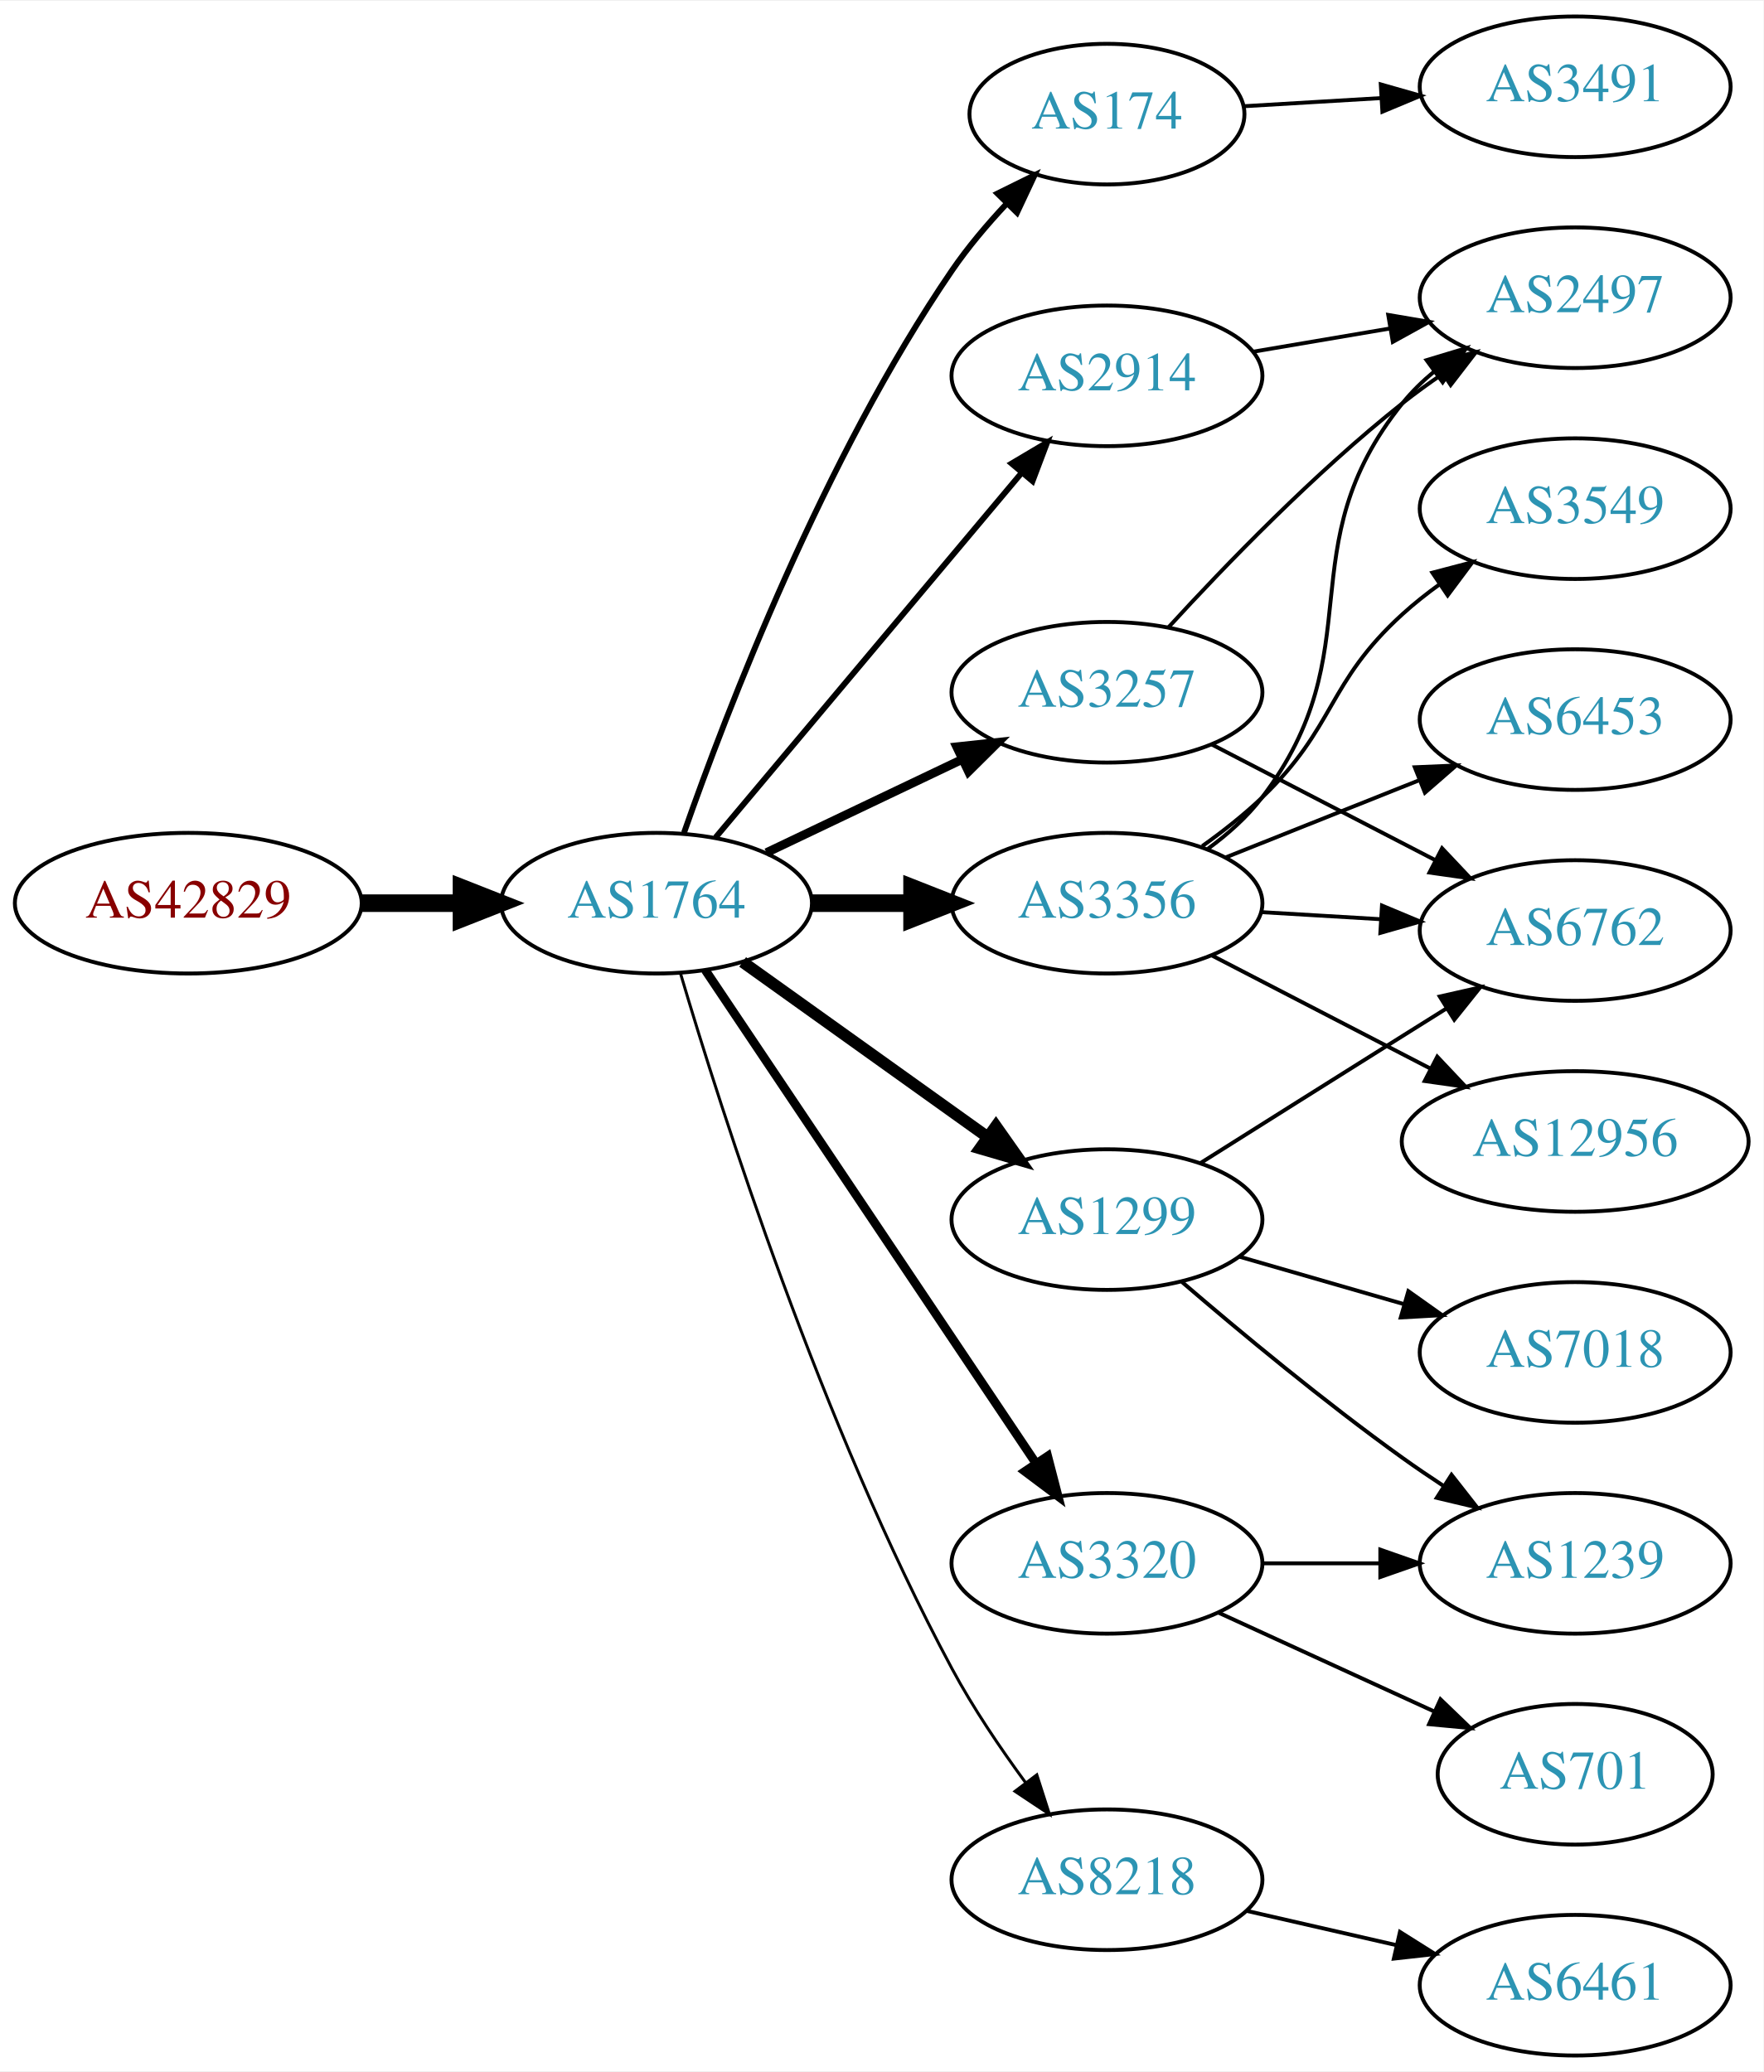
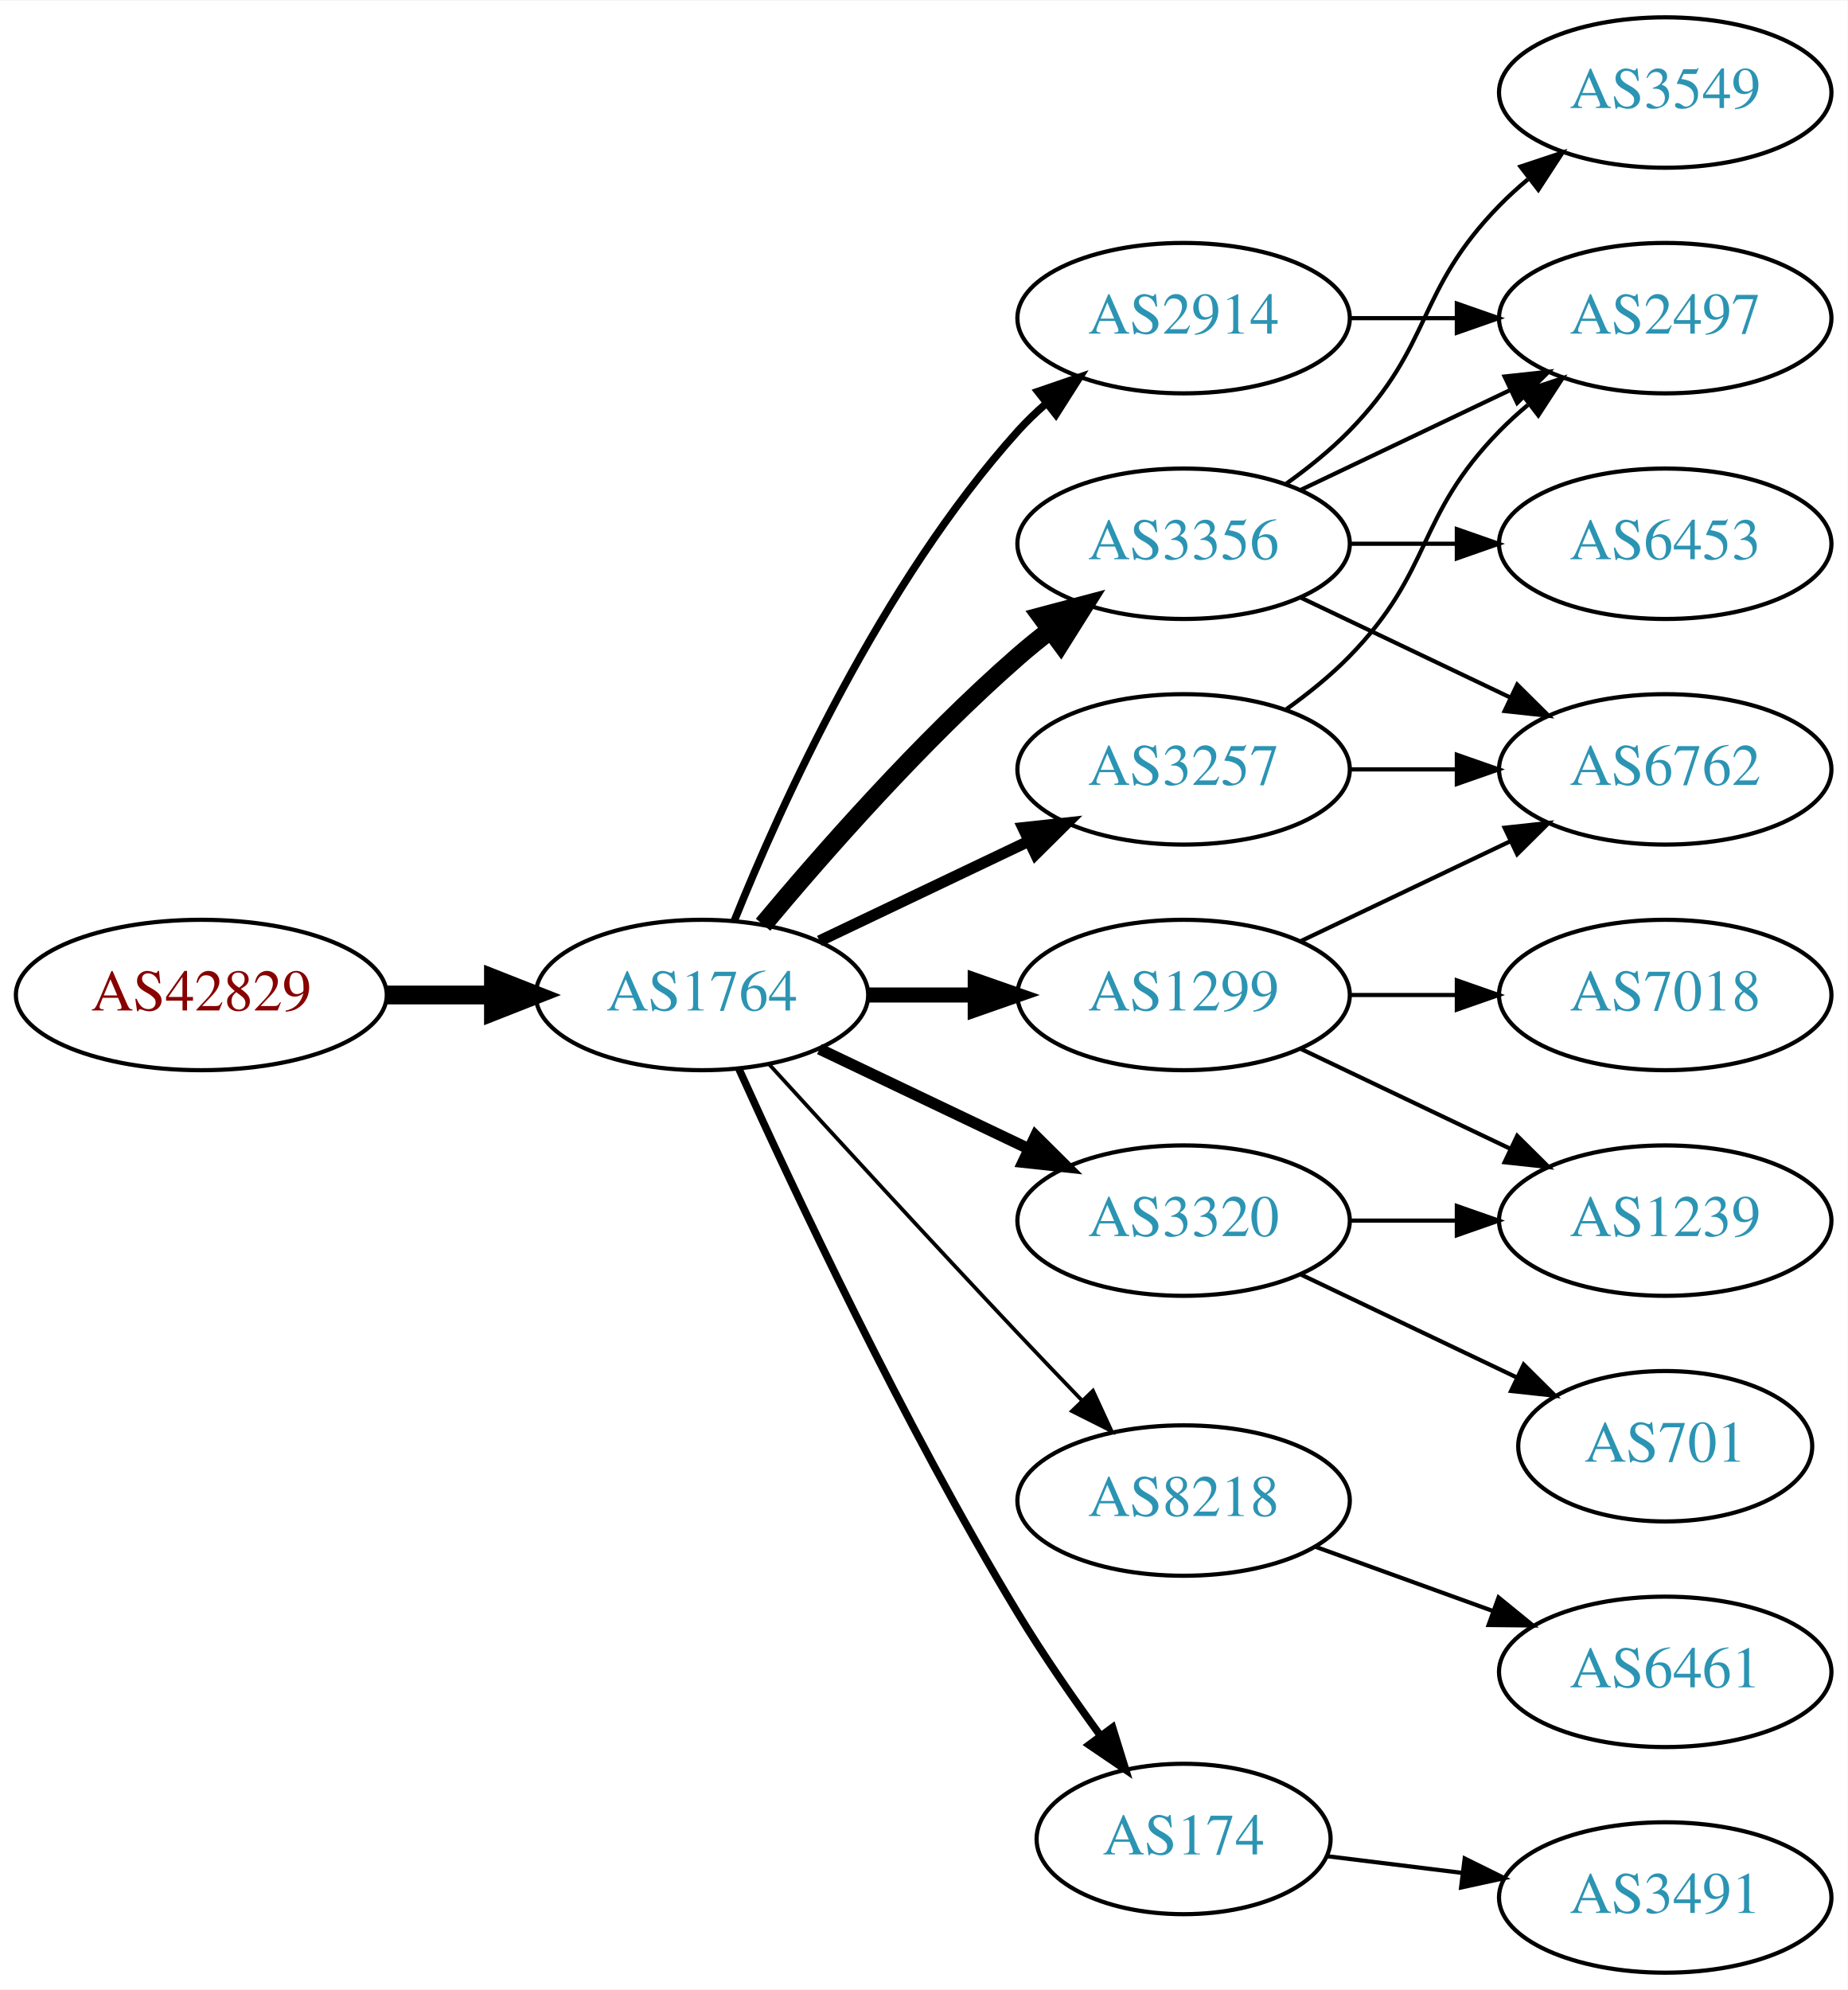
- <svg xmlns="http://www.w3.org/2000/svg" xmlns:xlink="http://www.w3.org/1999/xlink" width="451pt" height="530pt" viewBox="0.00 0.00 451.37 530.00">
-   <g id="graph0" class="graph" transform="scale(1 1) rotate(0) translate(4 526)">
-     <polygon fill="white" stroke="none" points="-4,4 -4,-526 447.37,-526 447.37,4 -4,4" />
+ <svg xmlns="http://www.w3.org/2000/svg" xmlns:xlink="http://www.w3.org/1999/xlink" width="442pt" height="476pt" viewBox="0.00 0.00 442.27 476.00">
+   <g id="graph0" class="graph" transform="scale(1 1) rotate(0) translate(4 472)">
+     <polygon fill="white" stroke="none" points="-4,4 -4,-472 438.271,-472 438.271,4 -4,4" />
    <g id="node1" class="node">
      <g id="a_node1">
        <a xlink:href="/asn/42829" xlink:title="AS42829 ~ yelster digital gmbh [AT]">
-           <ellipse fill="#ffffff" stroke="black" cx="44.196" cy="-295" rx="44.393" ry="18" />
-           <text text-anchor="middle" x="44.196" y="-291.3" font-family="Times,serif" font-size="14.00" fill="#880000">AS42829</text>
+           <ellipse fill="#ffffff" stroke="black" cx="44.196" cy="-234" rx="44.393" ry="18" />
+           <text text-anchor="middle" x="44.196" y="-230.3" font-family="Times,serif" font-size="14.00" fill="#880000">AS42829</text>
        </a>
      </g>
    </g>
    <g id="node2" class="node">
      <g id="a_node2">
        <a xlink:href="/asn/1764" xlink:title="AS1764 ~ NEXTLAYER-AS [AT]">
-           <ellipse fill="#ffffff" stroke="black" cx="164.039" cy="-295" rx="39.794" ry="18" />
-           <text text-anchor="middle" x="164.039" y="-291.3" font-family="Times,serif" font-size="14.00" fill="#2c94b3">AS1764</text>
+           <ellipse fill="#ffffff" stroke="black" cx="164.039" cy="-234" rx="39.794" ry="18" />
+           <text text-anchor="middle" x="164.039" y="-230.3" font-family="Times,serif" font-size="14.00" fill="#2c94b3">AS1764</text>
        </a>
      </g>
    </g>
    <g id="edge1" class="edge">
-       <path fill="none" stroke="black" stroke-width="4.5" d="M88.407,-295C96.72,-295 105.482,-295 113.965,-295" />
-       <polygon fill="black" stroke="black" stroke-width="4.5" points="114.123,-298.938 124.123,-295 114.123,-291.063 114.123,-298.938" />
+       <path fill="none" stroke="black" stroke-width="4.5" d="M88.407,-234C96.72,-234 105.482,-234 113.965,-234" />
+       <polygon fill="black" stroke="black" stroke-width="4.5" points="114.123,-237.938 124.123,-234 114.123,-230.063 114.123,-237.938" />
    </g>
    <g id="node3" class="node">
      <g id="a_node3">
-         <a xlink:href="/asn/174" xlink:title="AS174 ~ Cogent Communications [US]">
-           <ellipse fill="#ffffff" stroke="black" cx="279.332" cy="-497" rx="35.194" ry="18" />
-           <text text-anchor="middle" x="279.332" y="-493.3" font-family="Times,serif" font-size="14.00" fill="#2c94b3">AS174</text>
+         <a xlink:href="/asn/3257" xlink:title="AS3257 ~ GTT [DE]">
+           <ellipse fill="#ffffff" stroke="black" cx="279.332" cy="-288" rx="39.794" ry="18" />
+           <text text-anchor="middle" x="279.332" y="-284.3" font-family="Times,serif" font-size="14.00" fill="#2c94b3">AS3257</text>
        </a>
      </g>
    </g>
    <g id="edge2" class="edge">
-       <path fill="none" stroke="black" stroke-width="1.5" d="M171.083,-313.048C181.965,-344.106 206.813,-408.95 239.685,-457 243.715,-462.89 248.639,-468.713 253.605,-474.017" />
-       <polygon fill="black" stroke="black" stroke-width="1.5" points="251.31,-476.676 260.811,-481.363 256.307,-471.774 251.31,-476.676" />
+       <path fill="none" stroke="black" stroke-width="2.7" d="M192.175,-246.934C207.169,-254.081 225.99,-263.052 242.213,-270.785" />
+       <polygon fill="black" stroke="black" stroke-width="2.7" points="240.884,-274.028 251.417,-275.171 243.895,-267.709 240.884,-274.028" />
    </g>
    <g id="node4" class="node">
      <g id="a_node4">
-         <a xlink:href="/asn/2914" xlink:title="AS2914 ~ NTT America, Inc. [US]">
-           <ellipse fill="#ffffff" stroke="black" cx="279.332" cy="-430" rx="39.794" ry="18" />
-           <text text-anchor="middle" x="279.332" y="-426.3" font-family="Times,serif" font-size="14.00" fill="#2c94b3">AS2914</text>
+         <a xlink:href="/asn/8218" xlink:title="AS8218 ~ legacy Neotelecoms [FR]">
+           <ellipse fill="#ffffff" stroke="black" cx="279.332" cy="-113" rx="39.794" ry="18" />
+           <text text-anchor="middle" x="279.332" y="-109.3" font-family="Times,serif" font-size="14.00" fill="#2c94b3">AS8218</text>
        </a>
      </g>
    </g>
    <g id="edge3" class="edge">
-       <path fill="none" stroke="black" stroke-width="1.5" d="M179.158,-311.825C198.833,-335.269 234.637,-377.934 257.415,-405.076" />
-       <polygon fill="black" stroke="black" stroke-width="1.5" points="254.925,-407.553 264.034,-412.963 260.287,-403.053 254.925,-407.553" />
+       <path fill="none" stroke="black" stroke-width="0.9" d="M180.08,-217.45C195.076,-201.005 218.817,-175.115 239.685,-153 244.583,-147.809 249.874,-142.282 254.923,-137.045" />
+       <polygon fill="black" stroke="black" stroke-width="0.9" points="257.636,-139.274 262.072,-129.653 252.604,-134.407 257.636,-139.274" />
    </g>
    <g id="node5" class="node">
      <g id="a_node5">
-         <a xlink:href="/asn/3356" xlink:title="AS3356 ~ Level 3 Parent, LLC [US]">
-           <ellipse fill="#ffffff" stroke="black" cx="279.332" cy="-295" rx="39.794" ry="18" />
-           <text text-anchor="middle" x="279.332" y="-291.3" font-family="Times,serif" font-size="14.00" fill="#2c94b3">AS3356</text>
+         <a xlink:href="/asn/174" xlink:title="AS174 ~ Cogent Communications [US]">
+           <ellipse fill="#ffffff" stroke="black" cx="279.332" cy="-32" rx="35.194" ry="18" />
+           <text text-anchor="middle" x="279.332" y="-28.3" font-family="Times,serif" font-size="14.00" fill="#2c94b3">AS174</text>
        </a>
      </g>
    </g>
    <g id="edge4" class="edge">
-       <path fill="none" stroke="black" stroke-width="4.5" d="M203.711,-295C211.914,-295 220.678,-295 229.21,-295" />
-       <polygon fill="black" stroke="black" stroke-width="4.5" points="229.449,-298.938 239.449,-295 229.449,-291.063 229.449,-298.938" />
+       <path fill="none" stroke="black" stroke-width="1.8" d="M172.926,-216.215C185.703,-187.94 212.273,-131.303 239.685,-86 245.655,-76.133 252.86,-65.733 259.424,-56.722" />
+       <polygon fill="black" stroke="black" stroke-width="1.8" points="262.321,-58.69 265.459,-48.571 256.695,-54.525 262.321,-58.69" />
    </g>
    <g id="node6" class="node">
      <g id="a_node6">
-         <a xlink:href="/asn/1299" xlink:title="AS1299 ~ Telia Carrier [EU]">
-           <ellipse fill="#ffffff" stroke="black" cx="279.332" cy="-214" rx="39.794" ry="18" />
-           <text text-anchor="middle" x="279.332" y="-210.3" font-family="Times,serif" font-size="14.00" fill="#2c94b3">AS1299</text>
+         <a xlink:href="/asn/3356" xlink:title="AS3356 ~ Level 3 Parent, LLC [US]">
+           <ellipse fill="#ffffff" stroke="black" cx="279.332" cy="-342" rx="39.794" ry="18" />
+           <text text-anchor="middle" x="279.332" y="-338.3" font-family="Times,serif" font-size="14.00" fill="#2c94b3">AS3356</text>
        </a>
      </g>
    </g>
    <g id="edge5" class="edge">
-       <path fill="none" stroke="black" stroke-width="3" d="M186.083,-279.954C203.697,-267.361 229.036,-249.245 248.701,-235.184" />
-       <polygon fill="black" stroke="black" stroke-width="3" points="250.917,-237.903 257.016,-229.24 246.845,-232.209 250.917,-237.903" />
+       <path fill="none" stroke="black" stroke-width="4.5" d="M178.669,-250.817C192.951,-267.929 216.498,-294.745 239.685,-315 242.151,-317.154 244.789,-319.294 247.487,-321.372" />
+       <polygon fill="black" stroke="black" stroke-width="4.5" points="245.252,-324.616 255.641,-327.37 249.919,-318.273 245.252,-324.616" />
    </g>
    <g id="node7" class="node">
      <g id="a_node7">
-         <a xlink:href="/asn/3257" xlink:title="AS3257 ~ GTT [DE]">
-           <ellipse fill="#ffffff" stroke="black" cx="279.332" cy="-349" rx="39.794" ry="18" />
-           <text text-anchor="middle" x="279.332" y="-345.3" font-family="Times,serif" font-size="14.00" fill="#2c94b3">AS3257</text>
+         <a xlink:href="/asn/1299" xlink:title="AS1299 ~ Telia Carrier [EU]">
+           <ellipse fill="#ffffff" stroke="black" cx="279.332" cy="-234" rx="39.794" ry="18" />
+           <text text-anchor="middle" x="279.332" y="-230.3" font-family="Times,serif" font-size="14.00" fill="#2c94b3">AS1299</text>
        </a>
      </g>
    </g>
    <g id="edge6" class="edge">
-       <path fill="none" stroke="black" stroke-width="2.25" d="M192.175,-307.934C207.169,-315.081 225.99,-324.052 242.213,-331.785" />
-       <polygon fill="black" stroke="black" stroke-width="2.25" points="240.884,-335.028 251.417,-336.171 243.895,-328.709 240.884,-335.028" />
+       <path fill="none" stroke="black" stroke-width="3.6" d="M203.711,-234C211.914,-234 220.678,-234 229.21,-234" />
+       <polygon fill="black" stroke="black" stroke-width="3.6" points="229.449,-237.5 239.449,-234 229.449,-230.5 229.449,-237.5" />
    </g>
    <g id="node8" class="node">
      <g id="a_node8">
        <a xlink:href="/asn/3320" xlink:title="AS3320 ~ DTAG [DE]">
-           <ellipse fill="#ffffff" stroke="black" cx="279.332" cy="-126" rx="39.794" ry="18" />
-           <text text-anchor="middle" x="279.332" y="-122.3" font-family="Times,serif" font-size="14.00" fill="#2c94b3">AS3320</text>
+           <ellipse fill="#ffffff" stroke="black" cx="279.332" cy="-180" rx="39.794" ry="18" />
+           <text text-anchor="middle" x="279.332" y="-176.3" font-family="Times,serif" font-size="14.00" fill="#2c94b3">AS3320</text>
        </a>
      </g>
    </g>
    <g id="edge7" class="edge">
-       <path fill="none" stroke="black" stroke-width="2.25" d="M176.525,-277.865C196.458,-248.131 237.562,-186.817 260.986,-151.874" />
-       <polygon fill="black" stroke="black" stroke-width="2.25" points="264.153,-153.435 266.815,-143.18 258.339,-149.537 264.153,-153.435" />
+       <path fill="none" stroke="black" stroke-width="2.7" d="M192.175,-221.066C207.169,-213.919 225.99,-204.948 242.213,-197.215" />
+       <polygon fill="black" stroke="black" stroke-width="2.7" points="243.895,-200.291 251.417,-192.829 240.884,-193.972 243.895,-200.291" />
    </g>
    <g id="node9" class="node">
      <g id="a_node9">
-         <a xlink:href="/asn/8218" xlink:title="AS8218 ~ legacy Neotelecoms [FR]">
-           <ellipse fill="#ffffff" stroke="black" cx="279.332" cy="-45" rx="39.794" ry="18" />
-           <text text-anchor="middle" x="279.332" y="-41.3" font-family="Times,serif" font-size="14.00" fill="#2c94b3">AS8218</text>
+         <a xlink:href="/asn/2914" xlink:title="AS2914 ~ NTT America, Inc. [US]">
+           <ellipse fill="#ffffff" stroke="black" cx="279.332" cy="-396" rx="39.794" ry="18" />
+           <text text-anchor="middle" x="279.332" y="-392.3" font-family="Times,serif" font-size="14.00" fill="#2c94b3">AS2914</text>
        </a>
      </g>
    </g>
    <g id="edge8" class="edge">
-       <path fill="none" stroke="black" stroke-width="0.75" d="M170.175,-277.032C180.638,-241.708 206.283,-161.243 239.685,-99 245.056,-88.993 252.016,-78.69 258.547,-69.802" />
-       <polygon fill="black" stroke="black" stroke-width="0.75" points="261.379,-71.86 264.611,-61.77 255.793,-67.642 261.379,-71.86" />
+       <path fill="none" stroke="black" stroke-width="1.8" d="M171.786,-251.787C182.837,-279.243 206.891,-332.578 239.685,-369 241.688,-371.224 243.906,-373.363 246.239,-375.397" />
+       <polygon fill="black" stroke="black" stroke-width="1.8" points="244.437,-378.433 254.458,-381.873 248.769,-372.935 244.437,-378.433" />
+     </g>
+     <g id="node11" class="node">
+       <g id="a_node11">
+         <a xlink:href="/asn/6762" xlink:title="AS6762 ~ TELECOM ITALIA SPARKLE S.p.A. [IT]">
+           <ellipse fill="#ffffff" stroke="black" cx="394.625" cy="-288" rx="39.794" ry="18" />
+           <text text-anchor="middle" x="394.625" y="-284.3" font-family="Times,serif" font-size="14.00" fill="#2c94b3">AS6762</text>
+         </a>
+       </g>
+     </g>
+     <g id="edge10" class="edge">
+       <path fill="none" stroke="black" d="M319.004,-288C327.207,-288 335.971,-288 344.503,-288" />
+       <polygon fill="black" stroke="black" points="344.742,-291.5 354.742,-288 344.742,-284.5 344.742,-291.5" />
+     </g>
+     <g id="node12" class="node">
+       <g id="a_node12">
+         <a xlink:href="/asn/2497" xlink:title="AS2497 ~ Internet Initiative Japan Inc. [JP]">
+           <ellipse fill="#ffffff" stroke="black" cx="394.625" cy="-396" rx="39.794" ry="18" />
+           <text text-anchor="middle" x="394.625" y="-392.3" font-family="Times,serif" font-size="14.00" fill="#2c94b3">AS2497</text>
+         </a>
+       </g>
+     </g>
+     <g id="edge11" class="edge">
+       <path fill="none" stroke="black" d="M303.926,-302.389C309.182,-306.148 314.513,-310.437 318.978,-315 339.151,-335.617 334.806,-348.383 354.978,-369 357.071,-371.139 359.354,-373.218 361.731,-375.21" />
+       <polygon fill="black" stroke="black" points="359.974,-378.275 370.031,-381.611 364.249,-372.732 359.974,-378.275" />
    </g>
    <g id="node10" class="node">
      <g id="a_node10">
+         <a xlink:href="/asn/6461" xlink:title="AS6461 ~ Zayo Bandwidth [US]">
+           <ellipse fill="#ffffff" stroke="black" cx="394.625" cy="-72" rx="39.794" ry="18" />
+           <text text-anchor="middle" x="394.625" y="-68.3" font-family="Times,serif" font-size="14.00" fill="#2c94b3">AS6461</text>
+         </a>
+       </g>
+     </g>
+     <g id="edge9" class="edge">
+       <path fill="none" stroke="black" d="M310.99,-101.905C323.963,-97.21 339.256,-91.676 353.137,-86.652" />
+       <polygon fill="black" stroke="black" points="354.729,-89.798 362.941,-83.104 352.347,-83.216 354.729,-89.798" />
+     </g>
+     <g id="node18" class="node">
+       <g id="a_node18">
        <a xlink:href="/asn/3491" xlink:title="AS3491 ~ PCCW Global, Inc. [US]">
-           <ellipse fill="#ffffff" stroke="black" cx="399.174" cy="-504" rx="39.794" ry="18" />
-           <text text-anchor="middle" x="399.174" y="-500.3" font-family="Times,serif" font-size="14.00" fill="#2c94b3">AS3491</text>
-         </a>
-       </g>
-     </g>
-     <g id="edge9" class="edge">
-       <path fill="none" stroke="black" d="M314.417,-499.025C325.352,-499.674 337.685,-500.407 349.457,-501.106" />
-       <polygon fill="black" stroke="black" points="349.419,-504.61 359.608,-501.709 349.834,-497.622 349.419,-504.61" />
+           <ellipse fill="#ffffff" stroke="black" cx="394.625" cy="-18" rx="39.794" ry="18" />
+           <text text-anchor="middle" x="394.625" y="-14.3" font-family="Times,serif" font-size="14.00" fill="#2c94b3">AS3491</text>
+         </a>
+       </g>
+     </g>
+     <g id="edge22" class="edge">
+       <path fill="none" stroke="black" d="M313.71,-27.875C323.801,-26.628 335.084,-25.234 345.919,-23.895" />
+       <polygon fill="black" stroke="black" points="346.621,-27.335 356.116,-22.635 345.762,-20.388 346.621,-27.335" />
+     </g>
+     <g id="edge18" class="edge">
+       <path fill="none" stroke="black" d="M307.468,-329.066C322.462,-321.919 341.283,-312.948 357.506,-305.215" />
+       <polygon fill="black" stroke="black" points="359.188,-308.291 366.71,-300.829 356.177,-301.972 359.188,-308.291" />
+     </g>
+     <g id="edge21" class="edge">
+       <path fill="none" stroke="black" d="M307.468,-354.934C322.462,-362.081 341.283,-371.052 357.506,-378.785" />
+       <polygon fill="black" stroke="black" points="356.177,-382.028 366.71,-383.171 359.188,-375.709 356.177,-382.028" />
+     </g>
+     <g id="node16" class="node">
+       <g id="a_node16">
+         <a xlink:href="/asn/3549" xlink:title="AS3549 ~ Level 3 Parent, LLC [US]">
+           <ellipse fill="#ffffff" stroke="black" cx="394.625" cy="-450" rx="39.794" ry="18" />
+           <text text-anchor="middle" x="394.625" y="-446.3" font-family="Times,serif" font-size="14.00" fill="#2c94b3">AS3549</text>
+         </a>
+       </g>
+     </g>
+     <g id="edge19" class="edge">
+       <path fill="none" stroke="black" d="M303.926,-356.389C309.182,-360.148 314.513,-364.437 318.978,-369 339.151,-389.617 334.806,-402.383 354.978,-423 357.071,-425.139 359.354,-427.218 361.731,-429.21" />
+       <polygon fill="black" stroke="black" points="359.974,-432.275 370.031,-435.611 364.249,-426.732 359.974,-432.275" />
+     </g>
+     <g id="node17" class="node">
+       <g id="a_node17">
+         <a xlink:href="/asn/6453" xlink:title="AS6453 ~ TATA COMMUNICATIONS (AMERICA) INC [US]">
+           <ellipse fill="#ffffff" stroke="black" cx="394.625" cy="-342" rx="39.794" ry="18" />
+           <text text-anchor="middle" x="394.625" y="-338.3" font-family="Times,serif" font-size="14.00" fill="#2c94b3">AS6453</text>
+         </a>
+       </g>
+     </g>
+     <g id="edge20" class="edge">
+       <path fill="none" stroke="black" d="M319.004,-342C327.207,-342 335.971,-342 344.503,-342" />
+       <polygon fill="black" stroke="black" points="344.742,-345.5 354.742,-342 344.742,-338.5 344.742,-345.5" />
+     </g>
+     <g id="edge12" class="edge">
+       <path fill="none" stroke="black" d="M307.468,-246.934C322.462,-254.081 341.283,-263.052 357.506,-270.785" />
+       <polygon fill="black" stroke="black" points="356.177,-274.028 366.71,-275.171 359.188,-267.709 356.177,-274.028" />
    </g>
    <g id="node13" class="node">
      <g id="a_node13">
-         <a xlink:href="/asn/2497" xlink:title="AS2497 ~ Internet Initiative Japan Inc. [JP]">
-           <ellipse fill="#ffffff" stroke="black" cx="399.174" cy="-450" rx="39.794" ry="18" />
-           <text text-anchor="middle" x="399.174" y="-446.3" font-family="Times,serif" font-size="14.00" fill="#2c94b3">AS2497</text>
-         </a>
-       </g>
-     </g>
-     <g id="edge17" class="edge">
-       <path fill="none" stroke="black" d="M316.65,-436.164C327.739,-438.046 340.086,-440.141 351.749,-442.121" />
-       <polygon fill="black" stroke="black" points="351.328,-445.599 361.773,-443.822 352.5,-438.698 351.328,-445.599" />
-     </g>
-     <g id="node11" class="node">
-       <g id="a_node11">
-         <a xlink:href="/asn/3549" xlink:title="AS3549 ~ Level 3 Parent, LLC [US]">
-           <ellipse fill="#ffffff" stroke="black" cx="399.174" cy="-396" rx="39.794" ry="18" />
-           <text text-anchor="middle" x="399.174" y="-392.3" font-family="Times,serif" font-size="14.00" fill="#2c94b3">AS3549</text>
-         </a>
-       </g>
-     </g>
-     <g id="edge10" class="edge">
-       <path fill="none" stroke="black" d="M303.712,-309.606C308.977,-313.355 314.366,-317.586 318.978,-322 337.987,-340.194 335.51,-351.299 354.978,-369 357.912,-371.668 361.144,-374.23 364.479,-376.641" />
-       <polygon fill="black" stroke="black" points="362.623,-379.61 372.871,-382.297 366.535,-373.806 362.623,-379.61" />
-     </g>
-     <g id="node12" class="node">
-       <g id="a_node12">
-         <a xlink:href="/asn/6453" xlink:title="AS6453 ~ TATA COMMUNICATIONS (AMERICA) INC [US]">
-           <ellipse fill="#ffffff" stroke="black" cx="399.174" cy="-342" rx="39.794" ry="18" />
-           <text text-anchor="middle" x="399.174" y="-338.3" font-family="Times,serif" font-size="14.00" fill="#2c94b3">AS6453</text>
-         </a>
-       </g>
-     </g>
-     <g id="edge11" class="edge">
-       <path fill="none" stroke="black" d="M309.764,-306.739C324.668,-312.683 342.964,-319.98 359.038,-326.391" />
-       <polygon fill="black" stroke="black" points="358.123,-329.794 368.708,-330.248 360.716,-323.292 358.123,-329.794" />
-     </g>
-     <g id="edge12" class="edge">
-       <path fill="none" stroke="black" d="M305.186,-308.939C310.266,-312.666 315.205,-317.054 318.978,-322 347.882,-359.889 325.114,-385.863 354.978,-423 357.334,-425.929 360.097,-428.63 363.069,-431.097" />
-       <polygon fill="black" stroke="black" points="361.14,-434.022 371.284,-437.08 365.261,-428.363 361.14,-434.022" />
+         <a xlink:href="/asn/7018" xlink:title="AS7018 ~ AT&amp;T Services, Inc. [US]">
+           <ellipse fill="#ffffff" stroke="black" cx="394.625" cy="-234" rx="39.794" ry="18" />
+           <text text-anchor="middle" x="394.625" y="-230.3" font-family="Times,serif" font-size="14.00" fill="#2c94b3">AS7018</text>
+         </a>
+       </g>
+     </g>
+     <g id="edge13" class="edge">
+       <path fill="none" stroke="black" d="M319.004,-234C327.207,-234 335.971,-234 344.503,-234" />
+       <polygon fill="black" stroke="black" points="344.742,-237.5 354.742,-234 344.742,-230.5 344.742,-237.5" />
    </g>
    <g id="node14" class="node">
      <g id="a_node14">
-         <a xlink:href="/asn/6762" xlink:title="AS6762 ~ TELECOM ITALIA SPARKLE S.p.A. [IT]">
-           <ellipse fill="#ffffff" stroke="black" cx="399.174" cy="-288" rx="39.794" ry="18" />
-           <text text-anchor="middle" x="399.174" y="-284.3" font-family="Times,serif" font-size="14.00" fill="#2c94b3">AS6762</text>
-         </a>
-       </g>
-     </g>
-     <g id="edge13" class="edge">
-       <path fill="none" stroke="black" d="M318.918,-292.708C328.684,-292.128 339.301,-291.497 349.495,-290.892" />
-       <polygon fill="black" stroke="black" points="349.727,-294.384 359.501,-290.297 349.311,-287.396 349.727,-294.384" />
+         <a xlink:href="/asn/1239" xlink:title="AS1239 ~ Sprint [US]">
+           <ellipse fill="#ffffff" stroke="black" cx="394.625" cy="-180" rx="39.794" ry="18" />
+           <text text-anchor="middle" x="394.625" y="-176.3" font-family="Times,serif" font-size="14.00" fill="#2c94b3">AS1239</text>
+         </a>
+       </g>
+     </g>
+     <g id="edge14" class="edge">
+       <path fill="none" stroke="black" d="M307.468,-221.066C322.462,-213.919 341.283,-204.948 357.506,-197.215" />
+       <polygon fill="black" stroke="black" points="359.188,-200.291 366.71,-192.829 356.177,-193.972 359.188,-200.291" />
+     </g>
+     <g id="edge15" class="edge">
+       <path fill="none" stroke="black" d="M319.004,-180C327.207,-180 335.971,-180 344.503,-180" />
+       <polygon fill="black" stroke="black" points="344.742,-183.5 354.742,-180 344.742,-176.5 344.742,-183.5" />
    </g>
    <g id="node15" class="node">
      <g id="a_node15">
-         <a xlink:href="/asn/12956" xlink:title="AS12956 ~ TELXIUS [ES]">
-           <ellipse fill="#ffffff" stroke="black" cx="399.174" cy="-234" rx="44.393" ry="18" />
-           <text text-anchor="middle" x="399.174" y="-230.3" font-family="Times,serif" font-size="14.00" fill="#2c94b3">AS12956</text>
-         </a>
-       </g>
-     </g>
-     <g id="edge14" class="edge">
-       <path fill="none" stroke="black" d="M306.193,-281.613C322.578,-273.132 344.007,-262.039 362.058,-252.695" />
-       <polygon fill="black" stroke="black" points="363.874,-255.696 371.146,-247.991 360.656,-249.48 363.874,-255.696" />
-     </g>
-     <g id="edge20" class="edge">
-       <path fill="none" stroke="black" d="M303.188,-228.419C317.957,-237.728 337.594,-250.095 354.978,-261 358.602,-263.274 362.399,-265.652 366.174,-268.014" />
-       <polygon fill="black" stroke="black" points="364.516,-271.106 374.851,-273.441 368.228,-265.171 364.516,-271.106" />
-     </g>
-     <g id="node16" class="node">
-       <g id="a_node16">
-         <a xlink:href="/asn/7018" xlink:title="AS7018 ~ AT&amp;T Services, Inc. [US]">
-           <ellipse fill="#ffffff" stroke="black" cx="399.174" cy="-180" rx="39.794" ry="18" />
-           <text text-anchor="middle" x="399.174" y="-176.3" font-family="Times,serif" font-size="14.00" fill="#2c94b3">AS7018</text>
-         </a>
-       </g>
-     </g>
-     <g id="edge18" class="edge">
-       <path fill="none" stroke="black" d="M313.157,-204.529C326.2,-200.766 341.381,-196.386 355.275,-192.377" />
-       <polygon fill="black" stroke="black" points="356.478,-195.673 365.116,-189.538 354.537,-188.947 356.478,-195.673" />
-     </g>
-     <g id="node17" class="node">
-       <g id="a_node17">
-         <a xlink:href="/asn/1239" xlink:title="AS1239 ~ Sprint [US]">
-           <ellipse fill="#ffffff" stroke="black" cx="399.174" cy="-126" rx="39.794" ry="18" />
-           <text text-anchor="middle" x="399.174" y="-122.3" font-family="Times,serif" font-size="14.00" fill="#2c94b3">AS1239</text>
-         </a>
-       </g>
-     </g>
-     <g id="edge19" class="edge">
-       <path fill="none" stroke="black" d="M298.53,-198.036C313.337,-185.318 334.982,-167.333 354.978,-153 358.374,-150.566 361.989,-148.11 365.624,-145.724" />
-       <polygon fill="black" stroke="black" points="367.521,-148.666 374.055,-140.326 363.746,-142.771 367.521,-148.666" />
-     </g>
-     <g id="edge15" class="edge">
-       <path fill="none" stroke="black" d="M295.111,-365.66C309.532,-381.41 332.519,-405.212 354.978,-423 358.254,-425.594 361.792,-428.151 365.384,-430.595" />
-       <polygon fill="black" stroke="black" points="363.476,-433.53 373.765,-436.059 367.3,-427.666 363.476,-433.53" />
+         <a xlink:href="/asn/701" xlink:title="AS701 ~ UUNET [US]">
+           <ellipse fill="#ffffff" stroke="black" cx="394.625" cy="-126" rx="35.194" ry="18" />
+           <text text-anchor="middle" x="394.625" y="-122.3" font-family="Times,serif" font-size="14.00" fill="#2c94b3">AS701</text>
+         </a>
+       </g>
    </g>
    <g id="edge16" class="edge">
-       <path fill="none" stroke="black" d="M306.193,-335.613C323.001,-326.913 345.116,-315.465 363.449,-305.975" />
-       <polygon fill="black" stroke="black" points="365.102,-309.061 372.373,-301.355 361.884,-302.844 365.102,-309.061" />
-     </g>
-     <g id="edge22" class="edge">
-       <path fill="none" stroke="black" d="M319.244,-126C328.798,-126 339.147,-126 349.11,-126" />
-       <polygon fill="black" stroke="black" points="349.302,-129.5 359.302,-126 349.302,-122.5 349.302,-129.5" />
-     </g>
-     <g id="node18" class="node">
-       <g id="a_node18">
-         <a xlink:href="/asn/701" xlink:title="AS701 ~ UUNET [US]">
-           <ellipse fill="#ffffff" stroke="black" cx="399.174" cy="-72" rx="35.194" ry="18" />
-           <text text-anchor="middle" x="399.174" y="-68.3" font-family="Times,serif" font-size="14.00" fill="#2c94b3">AS701</text>
-         </a>
-       </g>
-     </g>
-     <g id="edge21" class="edge">
-       <path fill="none" stroke="black" d="M307.96,-113.339C324.377,-105.817 345.358,-96.202 362.955,-88.139" />
-       <polygon fill="black" stroke="black" points="364.7,-91.189 372.332,-83.842 361.783,-84.826 364.7,-91.189" />
-     </g>
-     <g id="node19" class="node">
-       <g id="a_node19">
-         <a xlink:href="/asn/6461" xlink:title="AS6461 ~ Zayo Bandwidth [US]">
-           <ellipse fill="#ffffff" stroke="black" cx="399.174" cy="-18" rx="39.794" ry="18" />
-           <text text-anchor="middle" x="399.174" y="-14.3" font-family="Times,serif" font-size="14.00" fill="#2c94b3">AS6461</text>
-         </a>
-       </g>
-     </g>
-     <g id="edge23" class="edge">
-       <path fill="none" stroke="black" d="M315.051,-37.045C327.051,-34.296 340.672,-31.175 353.364,-28.267" />
-       <polygon fill="black" stroke="black" points="354.33,-31.636 363.296,-25.991 352.767,-24.813 354.33,-31.636" />
+       <path fill="none" stroke="black" d="M307.468,-167.066C322.9,-159.71 342.385,-150.423 358.92,-142.541" />
+       <polygon fill="black" stroke="black" points="360.741,-145.551 368.262,-138.089 357.729,-139.232 360.741,-145.551" />
+     </g>
+     <g id="edge17" class="edge">
+       <path fill="none" stroke="black" d="M319.004,-396C327.207,-396 335.971,-396 344.503,-396" />
+       <polygon fill="black" stroke="black" points="344.742,-399.5 354.742,-396 344.742,-392.5 344.742,-399.5" />
    </g>
  </g>
</svg>
